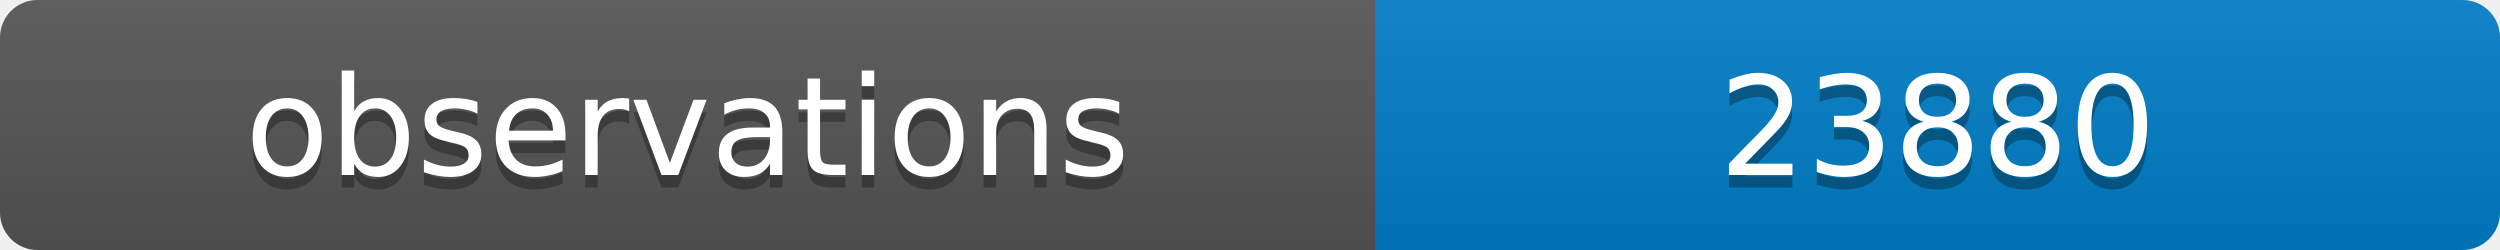
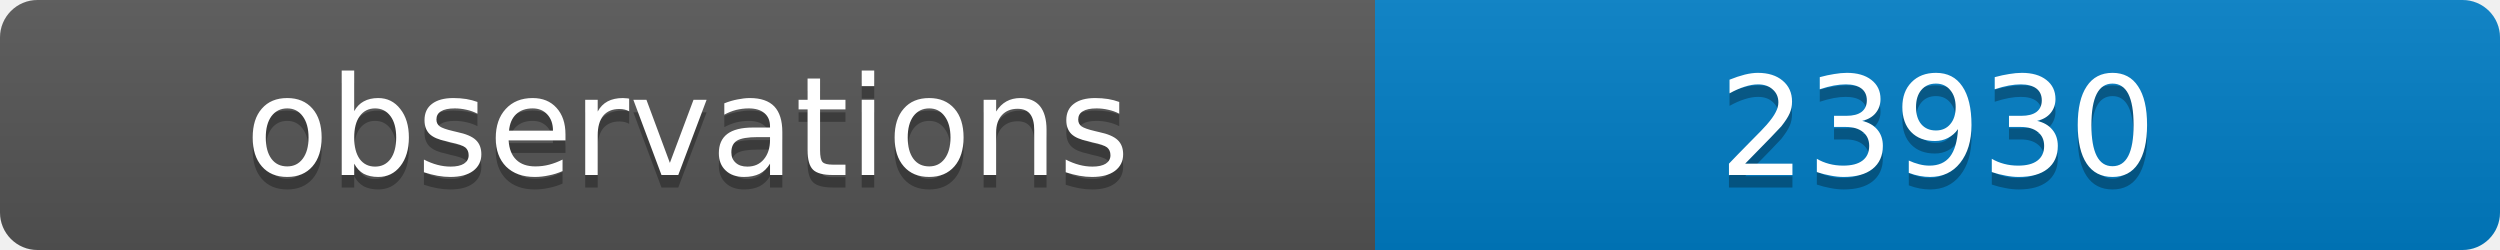
<svg xmlns="http://www.w3.org/2000/svg" width="200" height="20">
  <linearGradient id="b" x2="0" y2="100%">
    <stop offset="0" stop-color="#bbb" stop-opacity=".1" />
    <stop offset="1" stop-opacity=".1" />
  </linearGradient>
  <clipPath id="a">
    <rect width="200" height="20" rx="3" fill="#fff" />
  </clipPath>
  <g clip-path="url(#a)">
    <path fill="#555" d="M0 0h110v20H0z" />
    <path fill="#007ec6" d="M110 0h90v20H110z" />
    <path fill="url(#b)" d="M0 0h200v20H0z" />
  </g>
  <g fill="#fff" text-anchor="middle" font-family="DejaVu Sans,Verdana,Geneva,sans-serif" font-size="11">
    <text x="55" y="15" fill="#010101" fill-opacity=".3">observations</text>
    <text x="55" y="14">observations</text>
-     <text x="155" y="15" fill="#010101" fill-opacity=".3">23880</text>
-     <text x="155" y="14">23880</text>
+     <text x="155" y="15" fill="#010101" fill-opacity=".3">23930</text>
+     <text x="155" y="14">23930</text>
  </g>
</svg>
